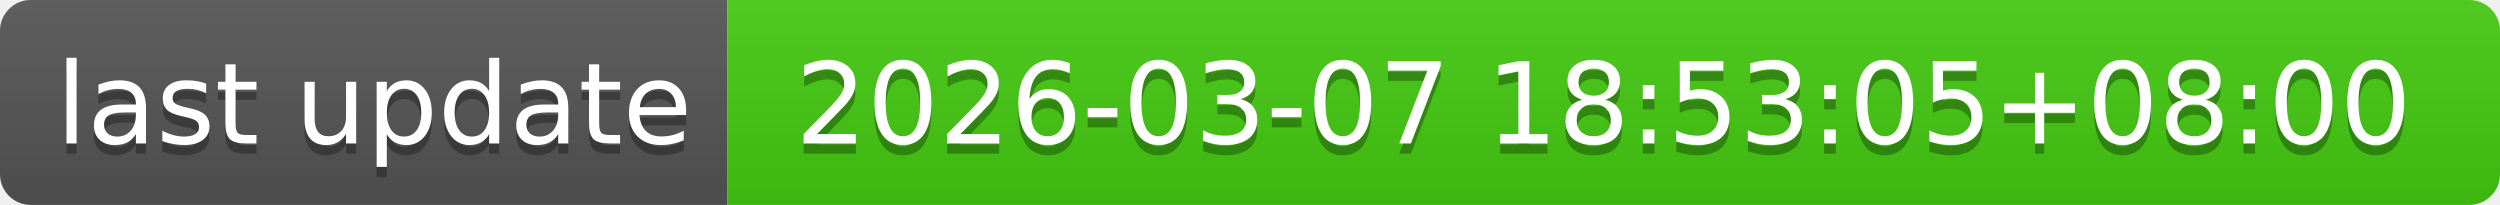
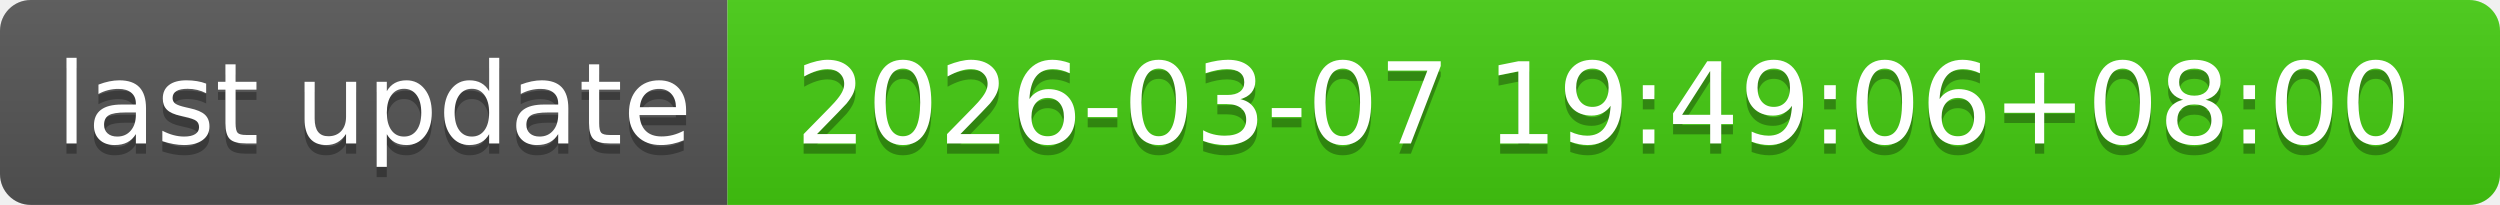
- <svg xmlns="http://www.w3.org/2000/svg" width="244" height="20" role="img" aria-label="last update: 2026-03-07 18:53:05+08:00">
+ <svg xmlns="http://www.w3.org/2000/svg" width="244" height="20" role="img" aria-label="last update: 2026-03-07 19:49:06+08:00">
  <linearGradient id="s" x2="0" y2="100%">
    <stop offset="0" stop-color="#bbb" stop-opacity=".1" />
    <stop offset="1" stop-opacity=".1" />
  </linearGradient>
  <clipPath id="r">
    <rect width="244" height="20" rx="3" fill="#fff" />
  </clipPath>
  <g clip-path="url(#r)">
    <rect width="71" height="20" fill="#555" />
    <rect x="71" width="173" height="20" fill="#4c1" />
    <rect width="244" height="20" fill="url(#s)" />
  </g>
  <g fill="#fff" text-anchor="middle" font-family="Verdana,Geneva,DejaVu Sans,sans-serif" text-rendering="geometricPrecision" font-size="110">
    <text aria-hidden="true" x="365" y="150" fill="#010101" fill-opacity=".3" transform="scale(.1)" textLength="610">last update</text>
    <text x="365" y="140" transform="scale(.1)" fill="#fff" textLength="610">last update</text>
-     <text aria-hidden="true" x="1565" y="150" fill="#010101" fill-opacity=".3" transform="scale(.1)" textLength="1630">2026-03-07 18:53:05+08:00</text>
-     <text x="1565" y="140" transform="scale(.1)" fill="#fff" textLength="1630">2026-03-07 18:53:05+08:00</text>
+     <text aria-hidden="true" x="1565" y="150" fill="#010101" fill-opacity=".3" transform="scale(.1)" textLength="1630">2026-03-07 19:49:06+08:00</text>
+     <text x="1565" y="140" transform="scale(.1)" fill="#fff" textLength="1630">2026-03-07 19:49:06+08:00</text>
  </g>
</svg>
